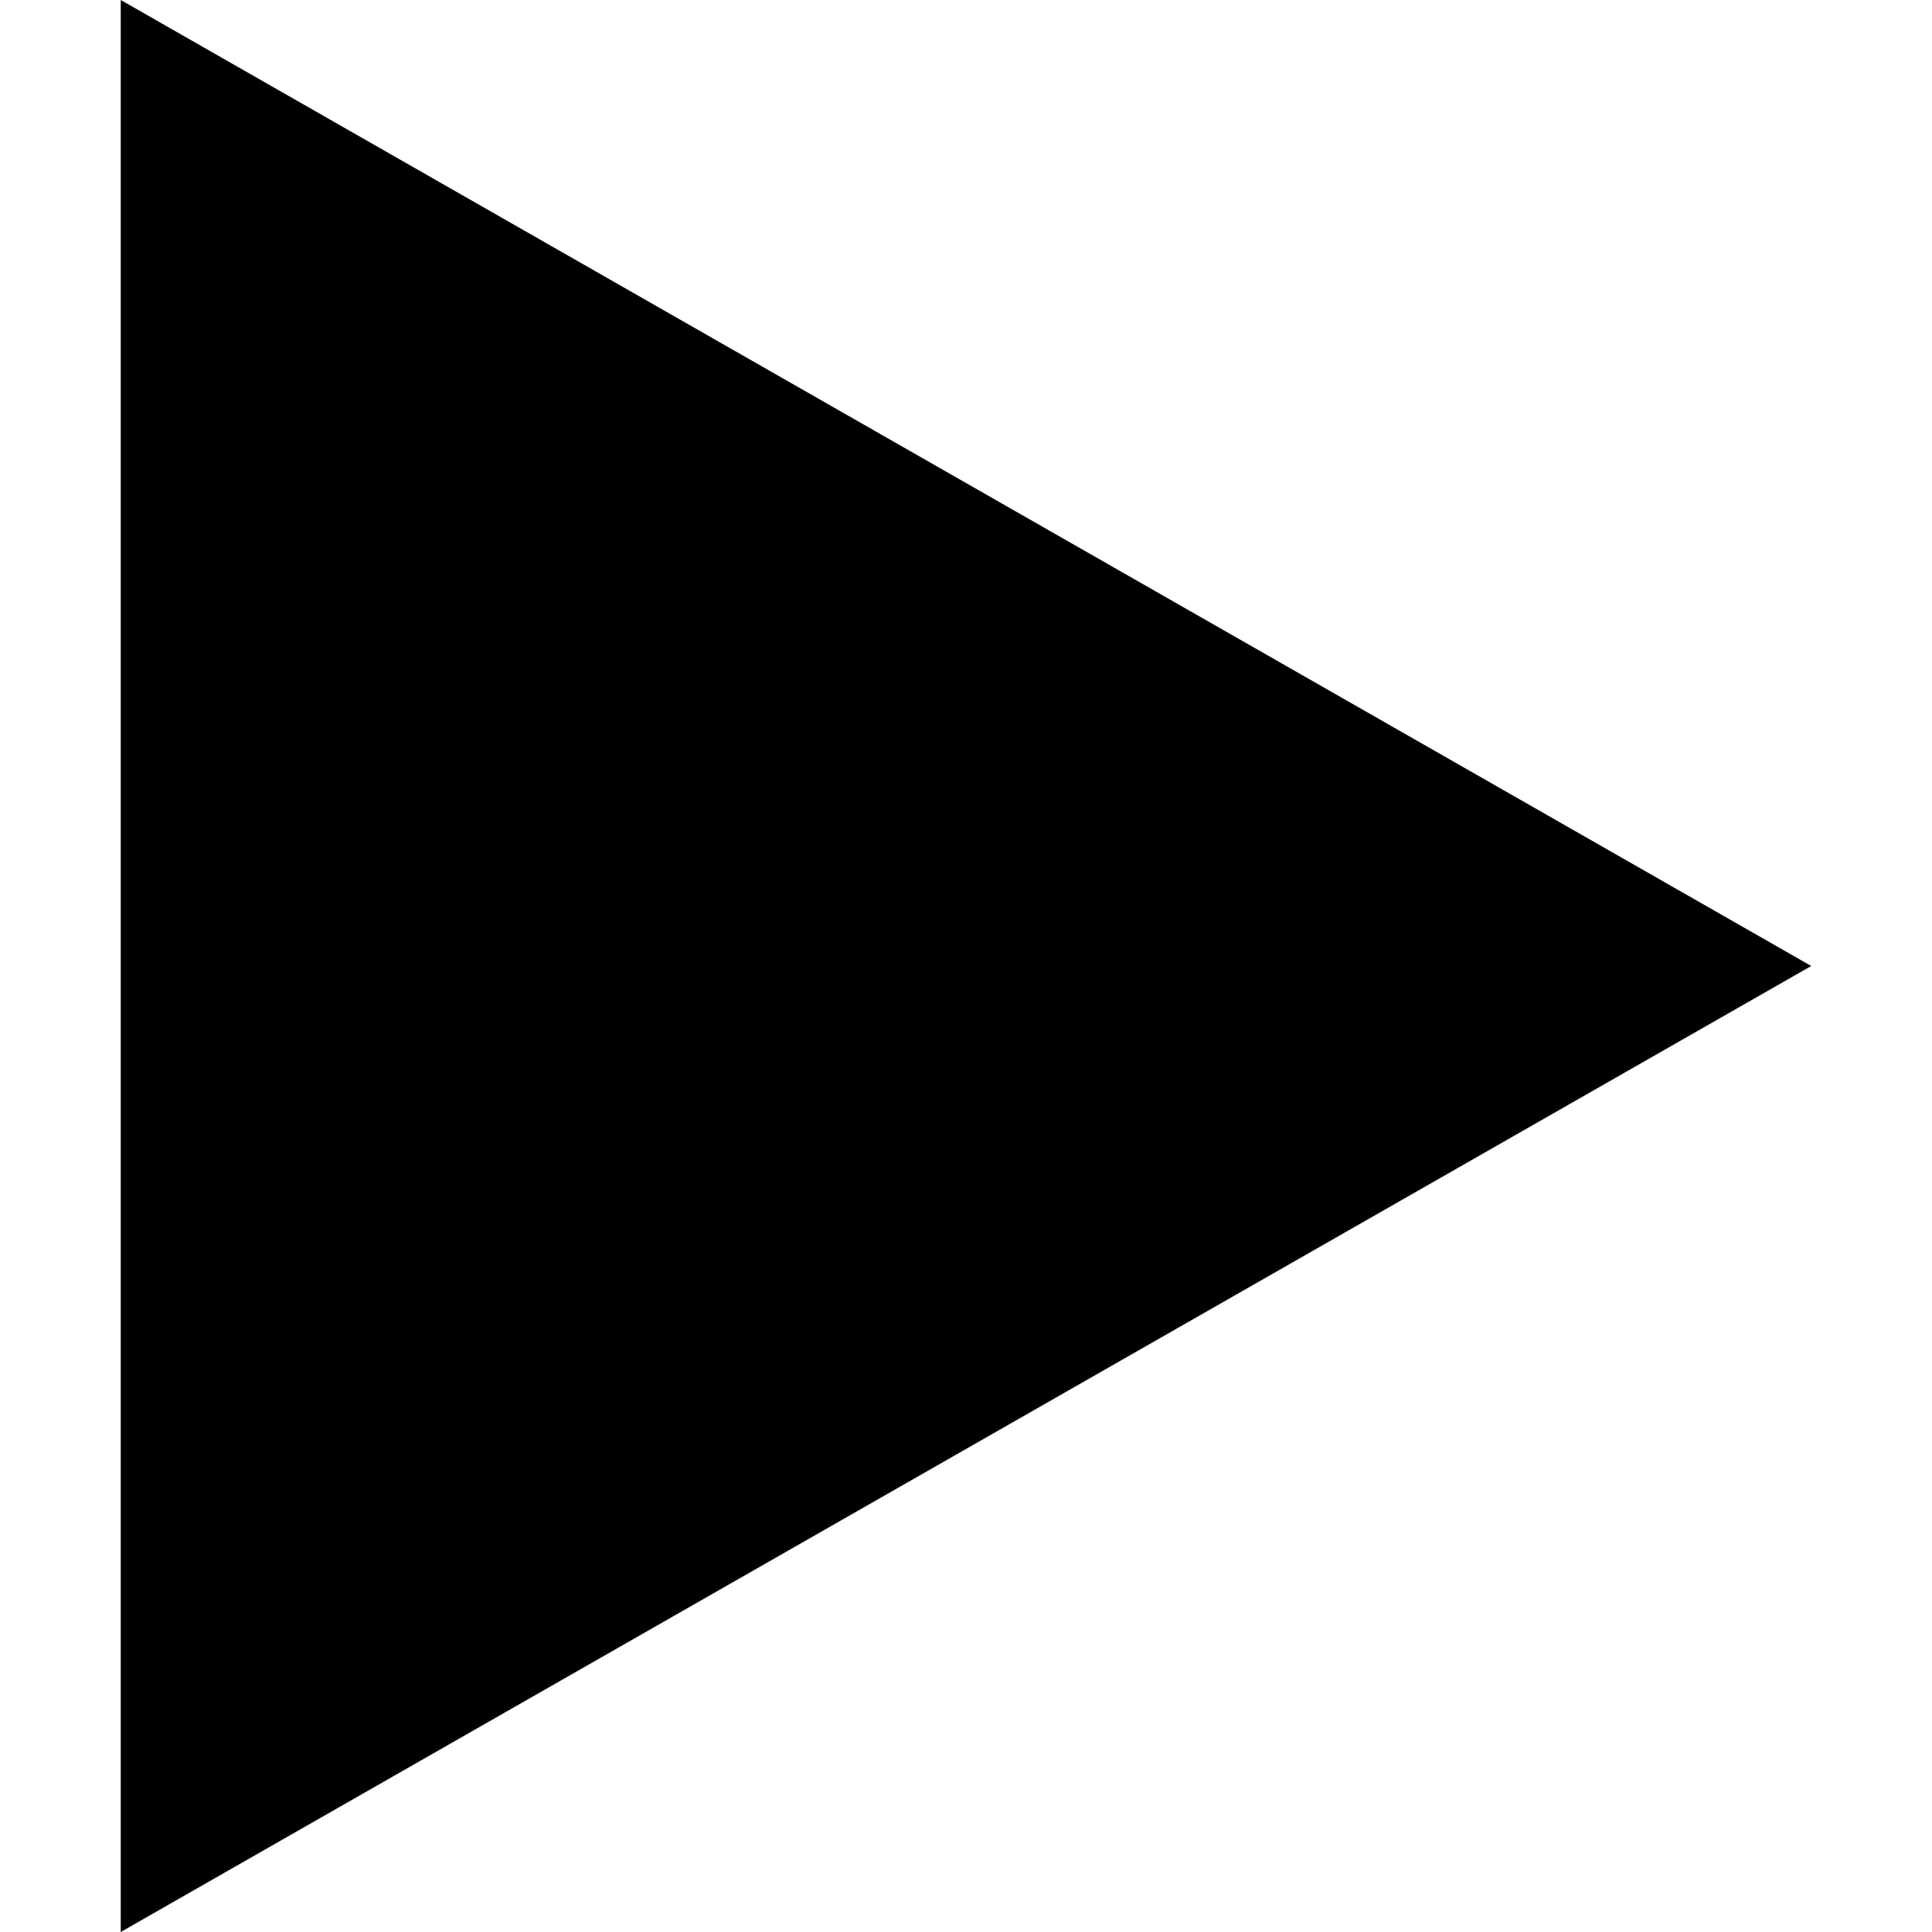
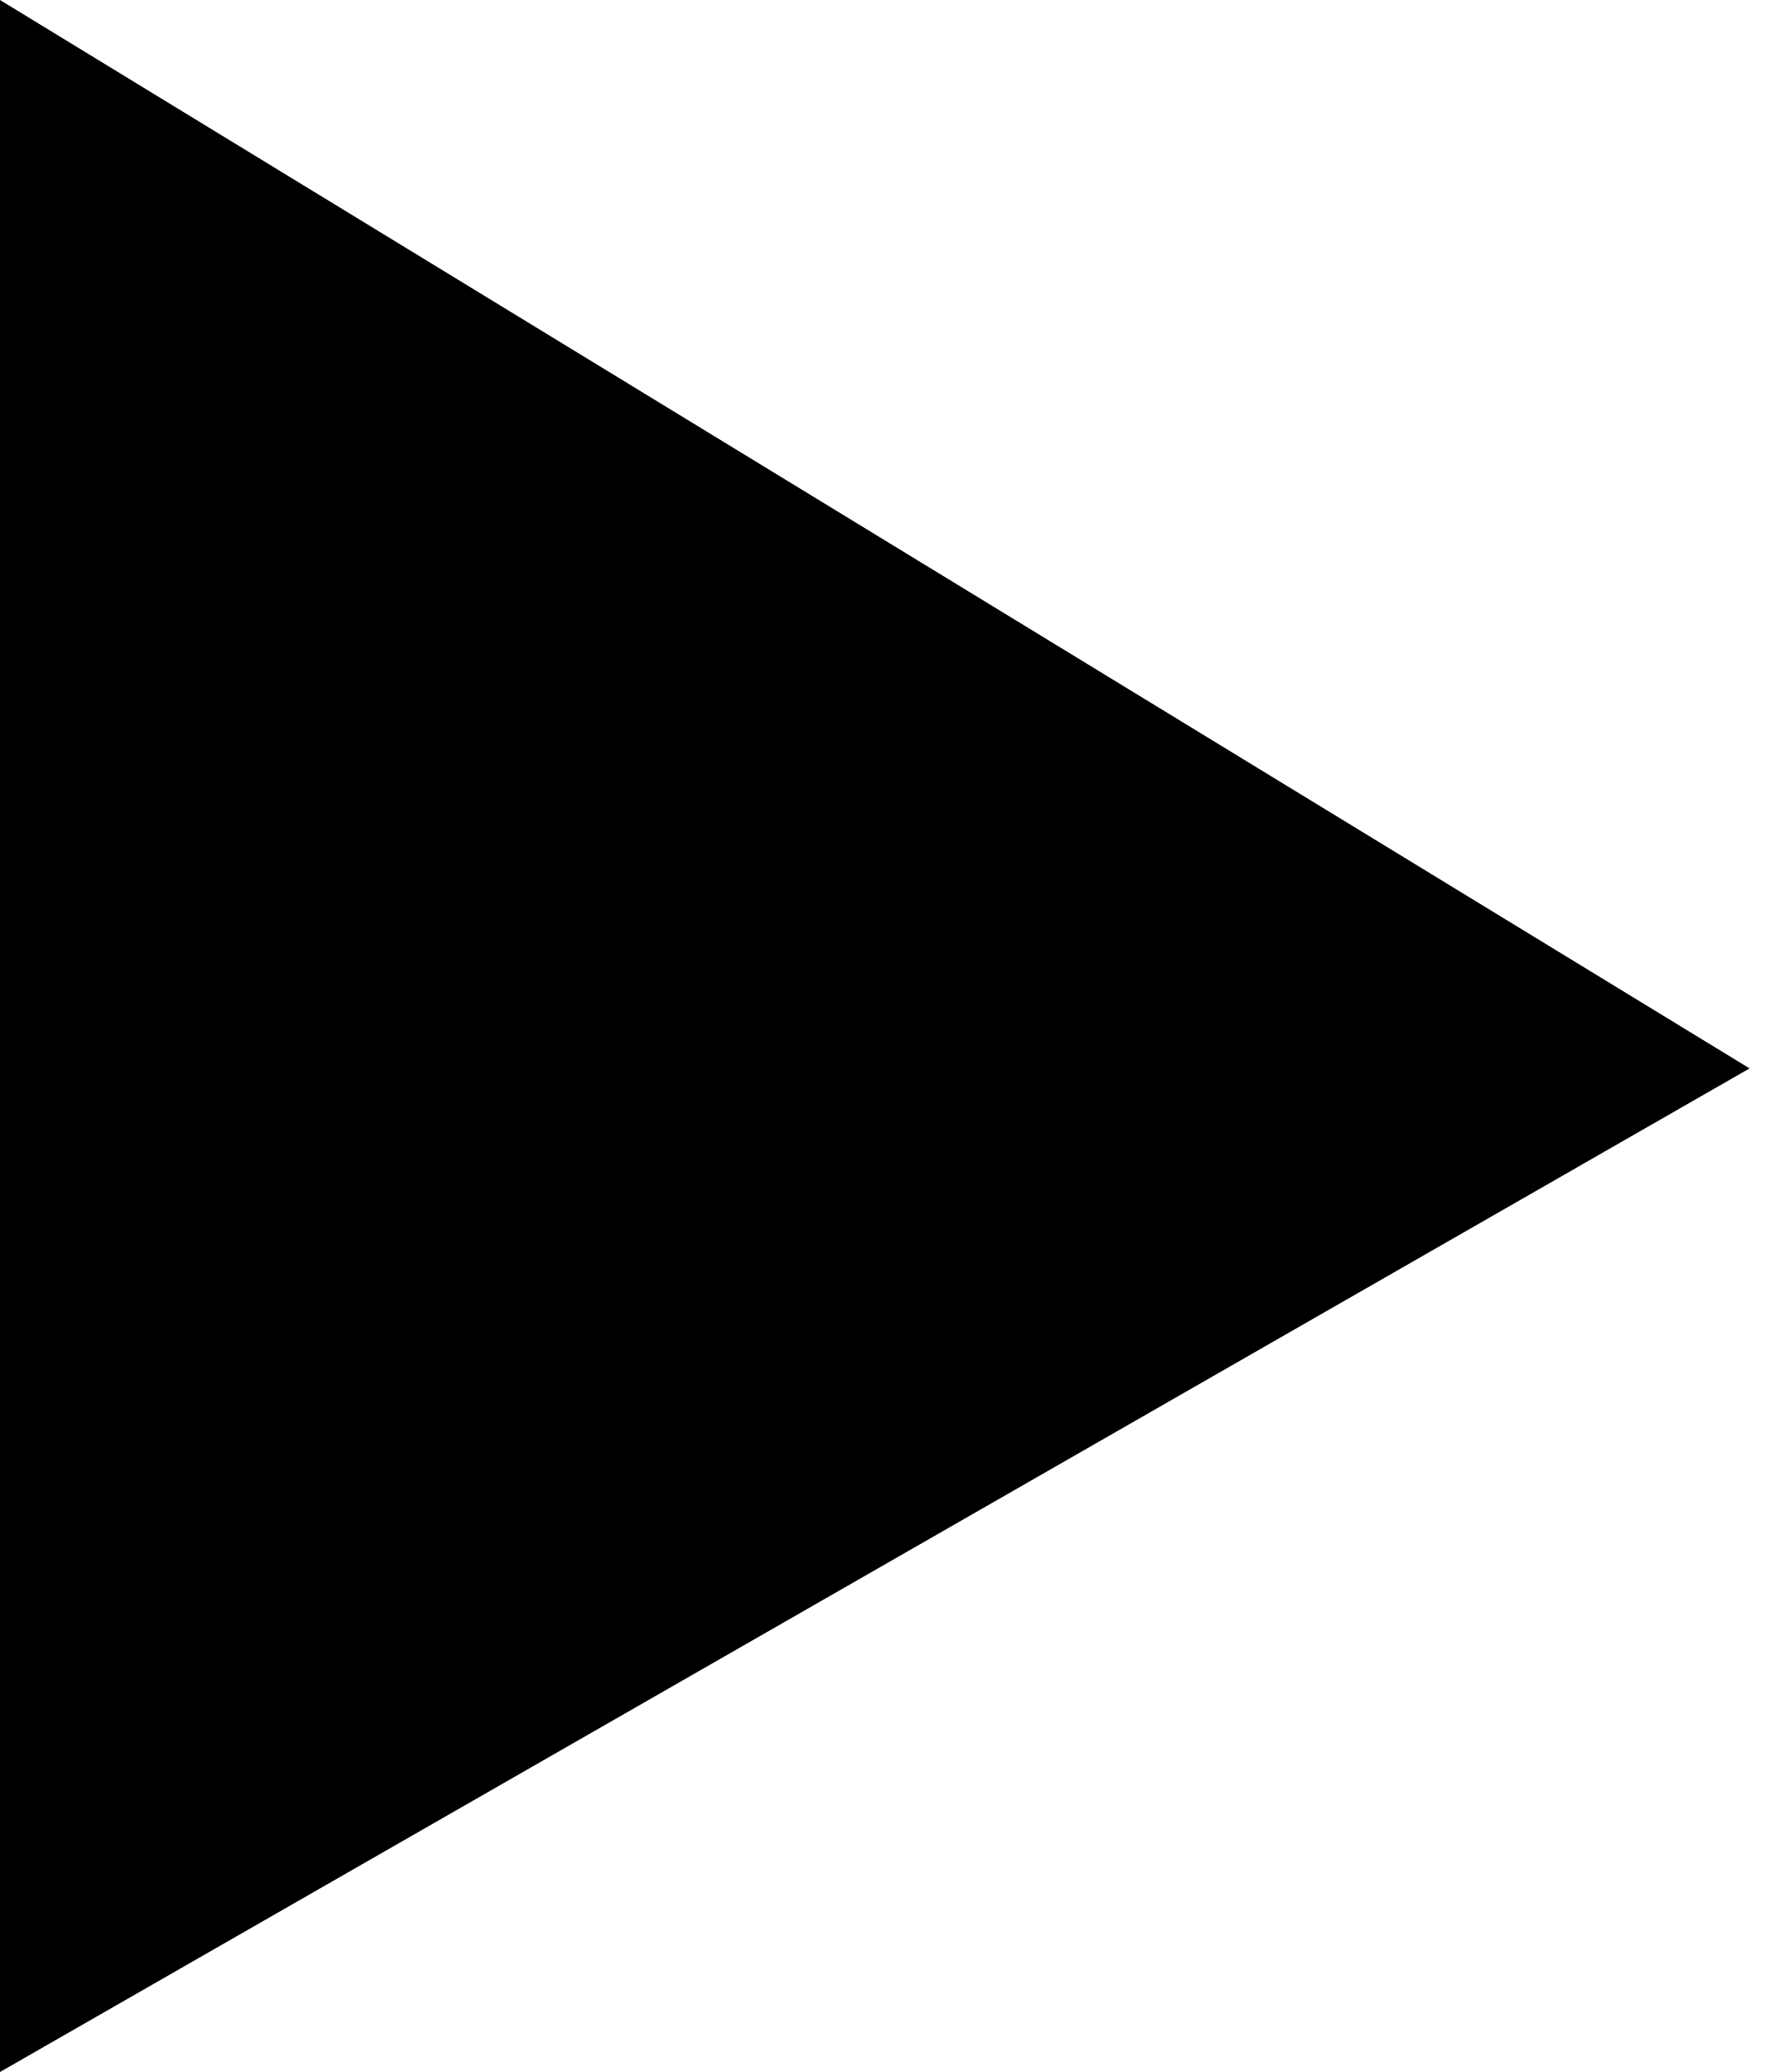
- <svg xmlns="http://www.w3.org/2000/svg" width="64px" height="64px" viewBox="-0.5 0 8 8" version="1.1" fill="#000000" stroke="#000000">
-   <g id="SVGRepo_bgCarrier" stroke-width="0" />
-   <g id="SVGRepo_tracerCarrier" stroke-linecap="round" stroke-linejoin="round" />
-   <g id="SVGRepo_iconCarrier">
-     <defs> </defs>
-     <g id="Page-1" stroke="none" stroke-width="1" fill="none" fill-rule="evenodd">
-       <g id="Dribbble-Light-Preview" transform="translate(-427, -3765)" fill="#000000">
-         <g id="icons" transform="translate(56, 160)">
-           <polygon id="play-[#1001]" points="371 3605 371 3613 378 3609"> </polygon>
-         </g>
-       </g>
-     </g>
-   </g>
+ <svg xmlns="http://www.w3.org/2000/svg" width="55" height="64" viewBox="0 0 55 64" fill="none">
+   <path d="M0 0L54.044 33.001L0 64L0 0Z" fill="black" />
</svg>
